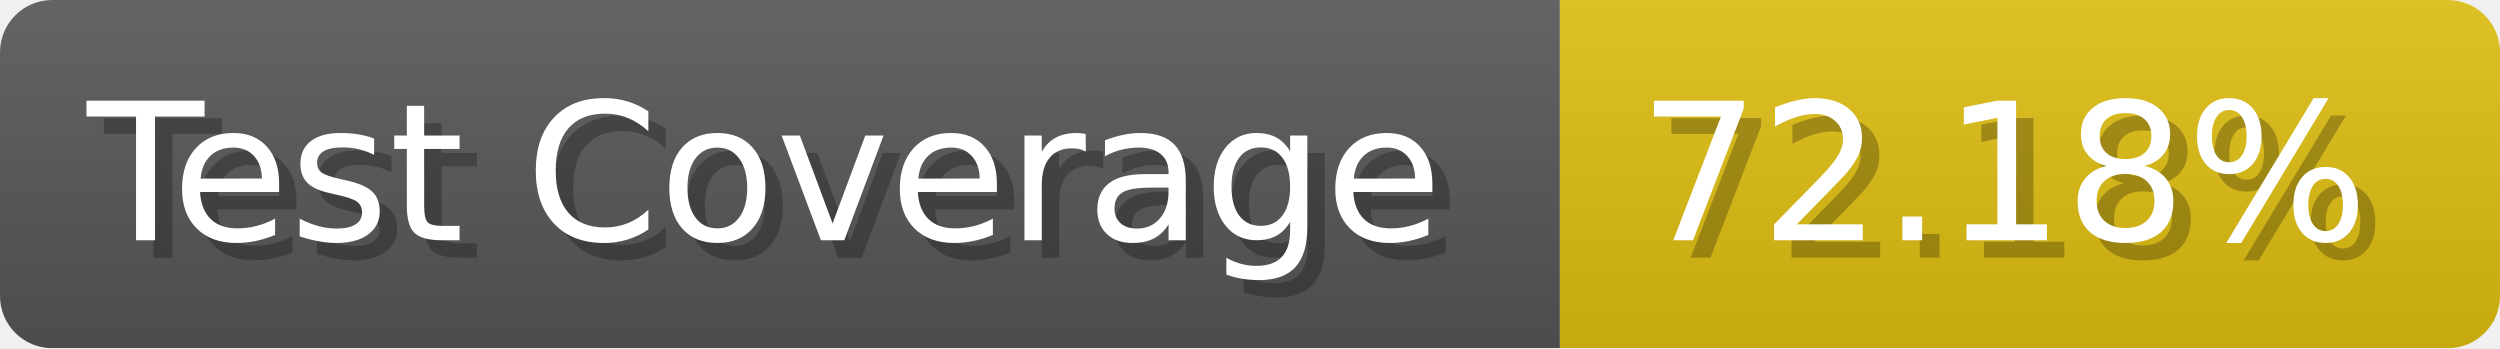
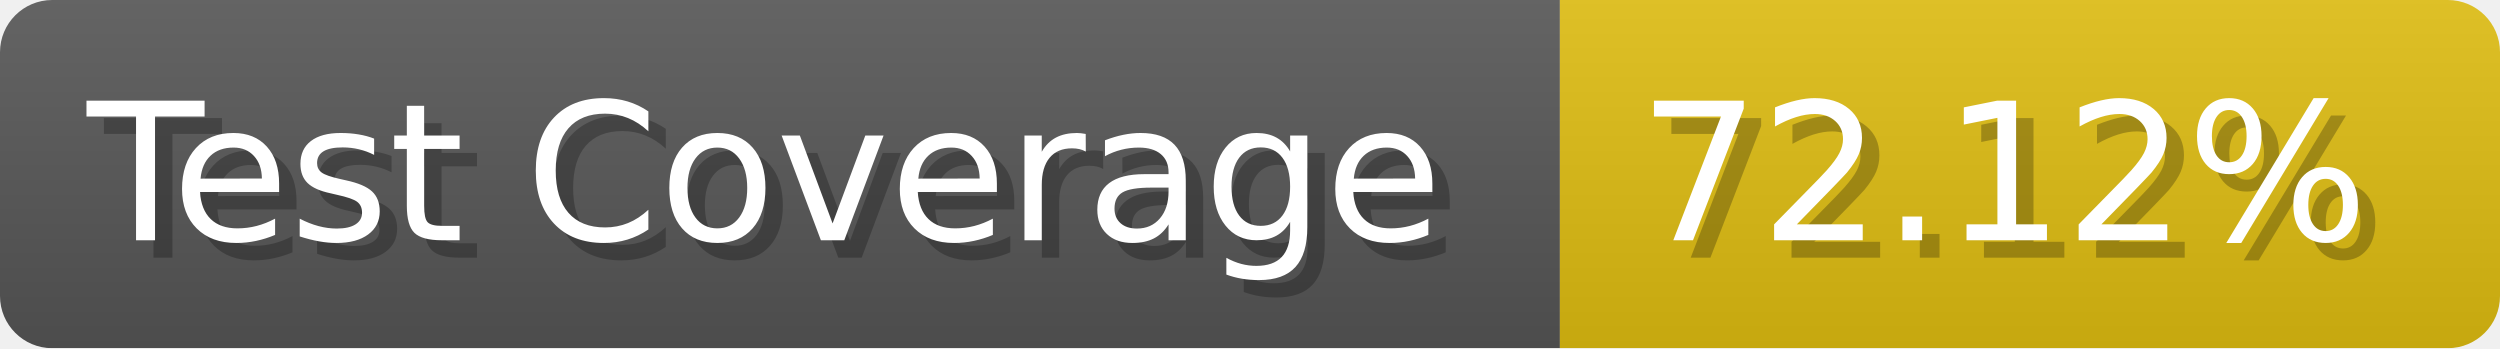
- <svg xmlns="http://www.w3.org/2000/svg" width="143.6" height="20" viewBox="0 0 1436 200" role="img" aria-label="Test Coverage: 72.18%">
+ <svg xmlns="http://www.w3.org/2000/svg" width="143.6" height="20" viewBox="0 0 1436 200" role="img" aria-label="Test Coverage: 72.12%">
  <linearGradient id="a" x2="0" y2="100%">
    <stop offset="0" stop-opacity=".1" stop-color="#EEE" />
    <stop offset="1" stop-opacity=".1" />
  </linearGradient>
  <mask id="m">
    <rect width="1436" height="200" rx="30" fill="#FFF" />
  </mask>
  <g mask="url(#m)">
    <rect width="896" height="200" fill="#555" />
    <rect width="540" height="200" fill="#DB1" x="896" />
    <rect width="1436" height="200" fill="url(#a)" />
  </g>
  <g aria-hidden="true" fill="#fff" text-anchor="start" font-family="Verdana,DejaVu Sans,sans-serif" font-size="110">
    <text x="60" y="148" textLength="796" fill="#000" opacity="0.25">Test Coverage</text>
    <text x="50" y="138" textLength="796">Test Coverage</text>
-     <text x="951" y="148" textLength="440" fill="#000" opacity="0.25">72.18%</text>
-     <text x="941" y="138" textLength="440">72.18%</text>
+     <text x="951" y="148" textLength="440" fill="#000" opacity="0.25">72.12%</text>
+     <text x="941" y="138" textLength="440">72.12%</text>
  </g>
</svg>
